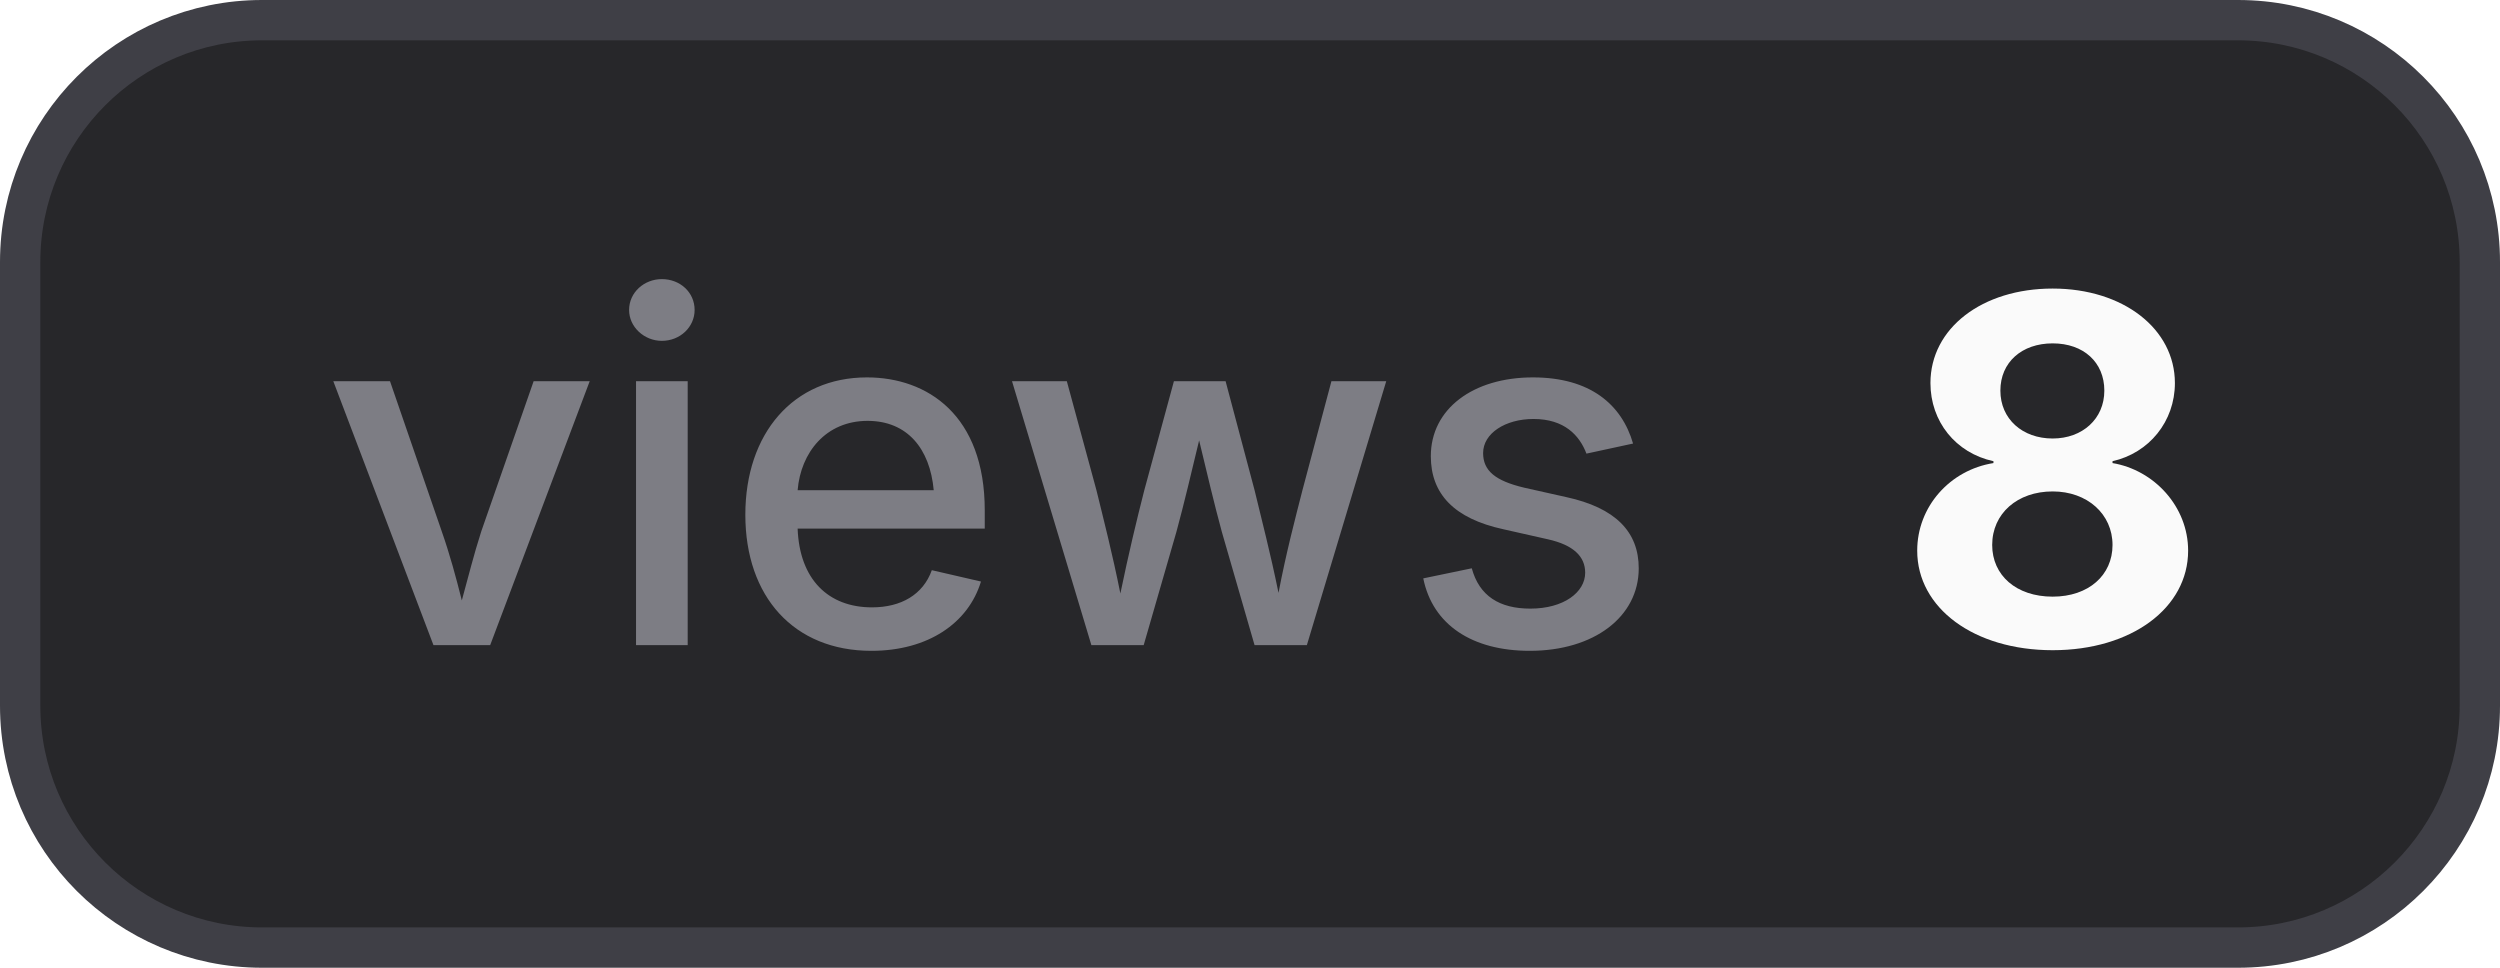
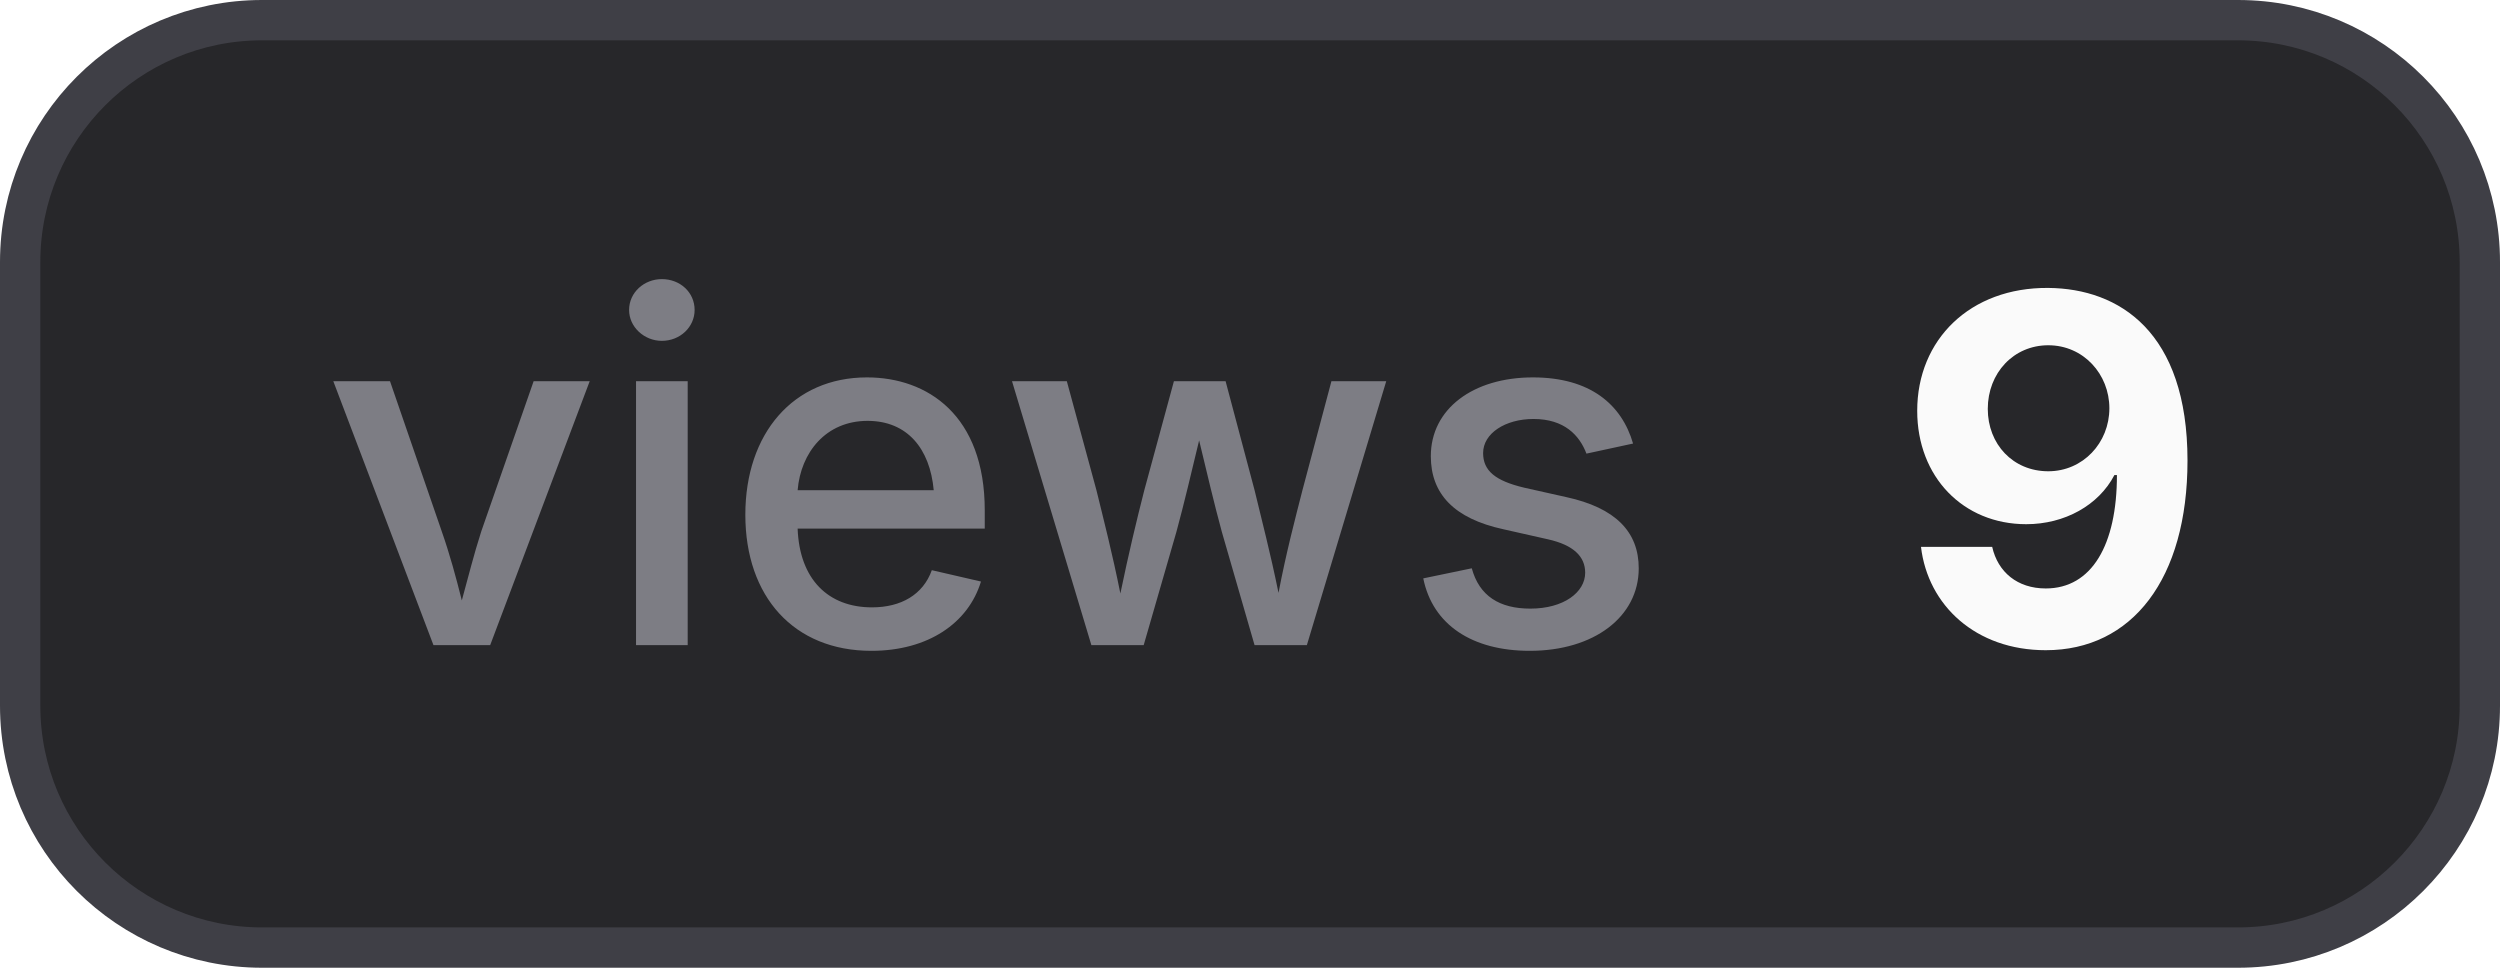
- <svg xmlns="http://www.w3.org/2000/svg" width="62" height="24" viewBox="0 0 62 24" role="img" aria-label="views: 8">
+ <svg xmlns="http://www.w3.org/2000/svg" width="62" height="24" viewBox="0 0 62 24" role="img" aria-label="views: 9">
  <style>
    .bg { fill: #27272a; stroke: #3f3f46; }
    .border { stroke: #3f3f46; }
    .label { fill: #a1a1aa; fill-opacity: 0.7; }
    .value { fill: #fafafa; }
    .icon { color: #fafafa; }
    @media (prefers-color-scheme: light) {
      .bg { fill: #f4f4f5; stroke: #d4d4d8; }
      .border { stroke: #d4d4d8; }
      .label { fill: #71717a; }
      .value { fill: #18181b; }
      .icon { color: #18181b; }
    }
  </style>
  <rect class="bg" x="0.5" y="0.5" width="61" height="23" rx="6" stroke-width="1" />
  <text class="label" x="8" y="16" font-family="Inter,ui-sans-serif,system-ui,-apple-system,BlinkMacSystemFont,Segoe UI,sans-serif" font-size="12" font-weight="500">views</text>
-   <text class="value" x="47" y="16" font-family="Inter,ui-sans-serif,system-ui,-apple-system,BlinkMacSystemFont,Segoe UI,sans-serif" font-size="12" font-weight="700">8</text>
+   <text class="value" x="47" y="16" font-family="Inter,ui-sans-serif,system-ui,-apple-system,BlinkMacSystemFont,Segoe UI,sans-serif" font-size="12" font-weight="700">9</text>
</svg>
